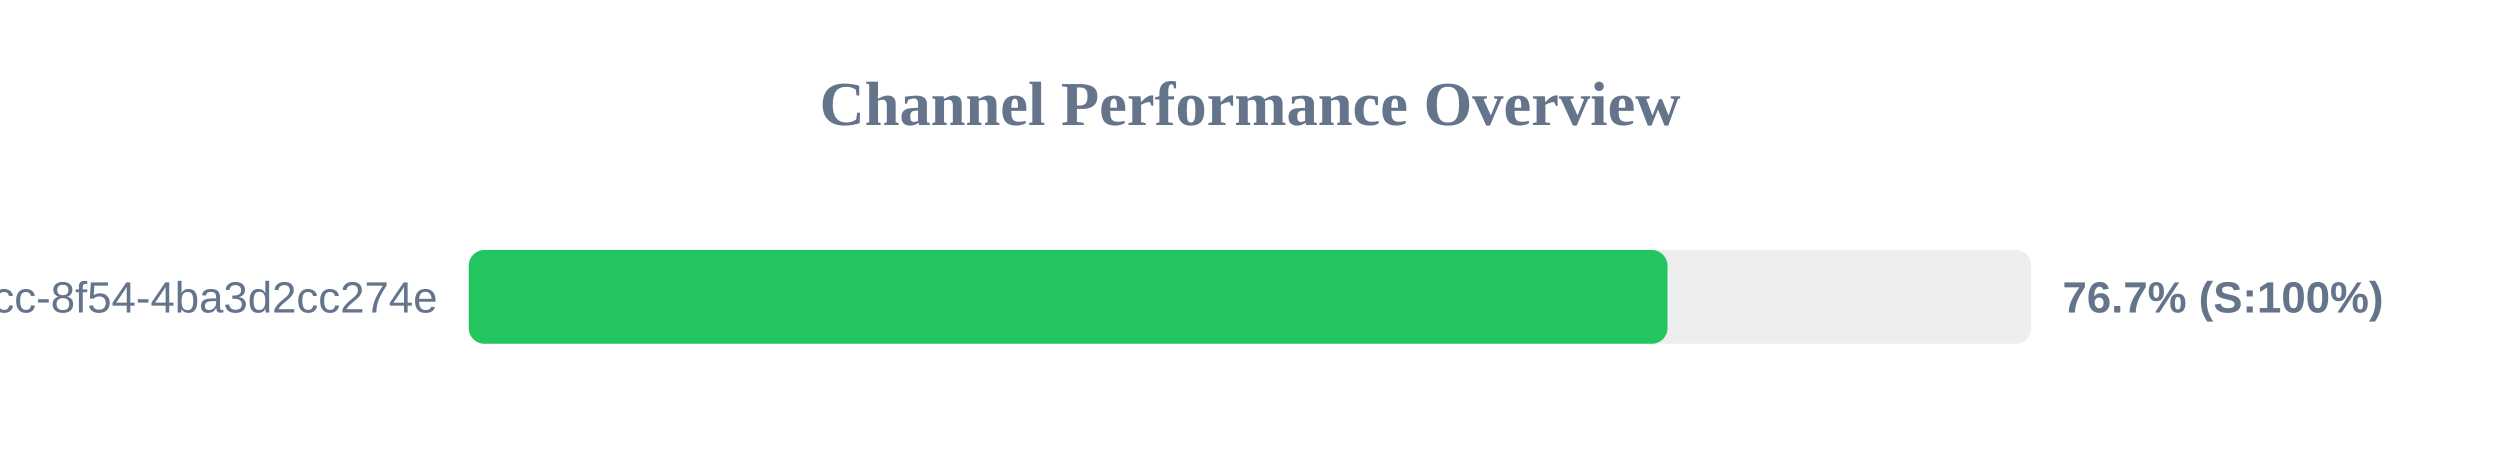
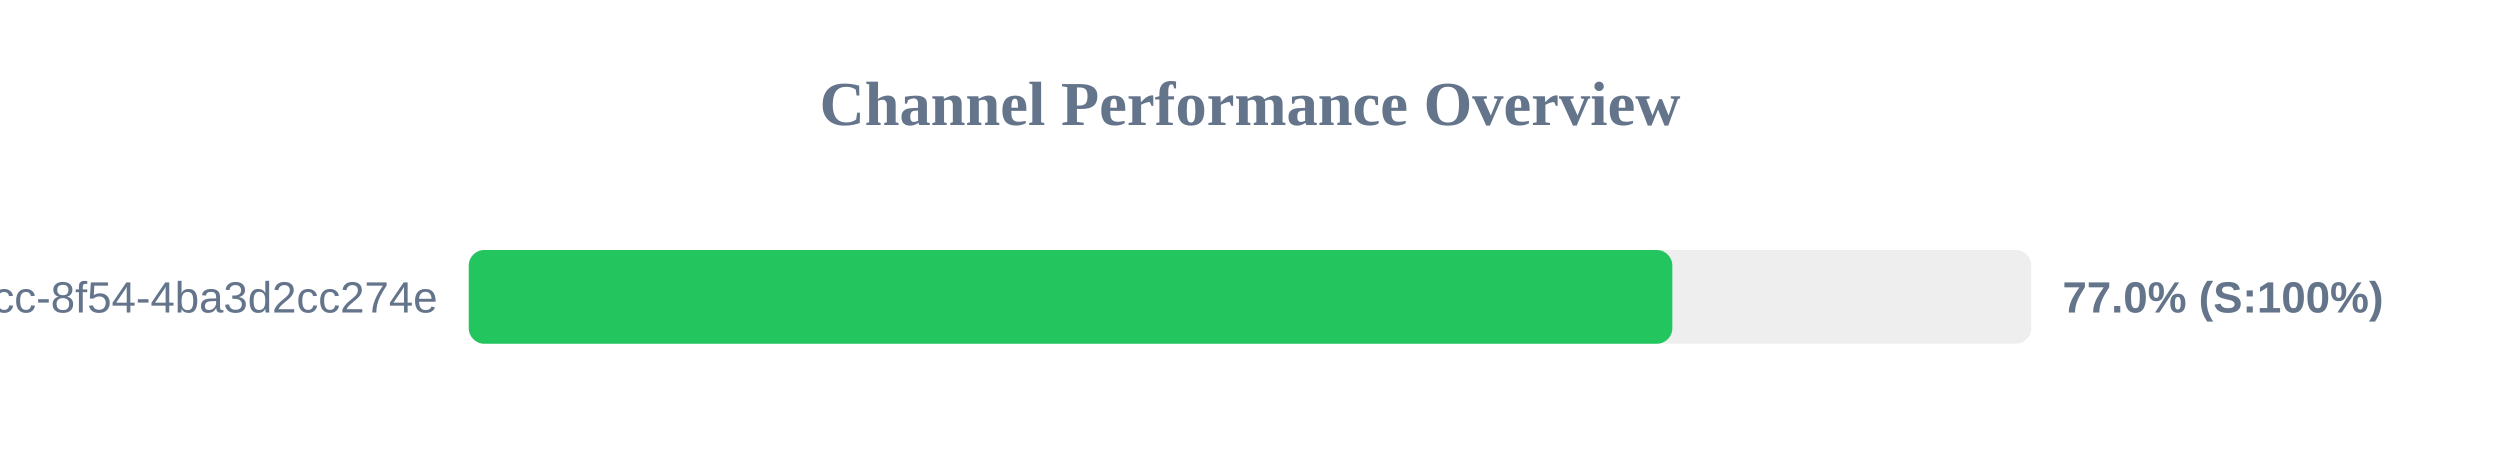
<svg xmlns="http://www.w3.org/2000/svg" width="800" height="150" version="1.1">
  <style>
        .row { font: 14px Arial; fill: #64748b; }
        .score { font: bold 14px Arial; fill: #64748b; }
    </style>
  <text x="400" y="40" text-anchor="middle" font-size="20px" font-weight="bold" fill="#64748b">Channel Performance Overview</text>
  <rect x="150" y="80" width="500" height="30" fill="#eee" rx="5" />
-   <rect x="150" y="80" width="383.6" height="30" fill="#22c55e" rx="5" />
+   <rect x="150" y="80" width="385.15" height="30" fill="#22c55e" rx="5" />
  <text x="140" y="100" text-anchor="end" class="row">?uuid=45cc0b3a-0adb-4dcc-8f54-4ba3d2cc274e</text>
-   <text x="660" y="100" text-anchor="start" class="score">76.7% (S:100%)</text>
+   <text x="660" y="100" text-anchor="start" class="score">77.0% (S:100%)</text>
</svg>
